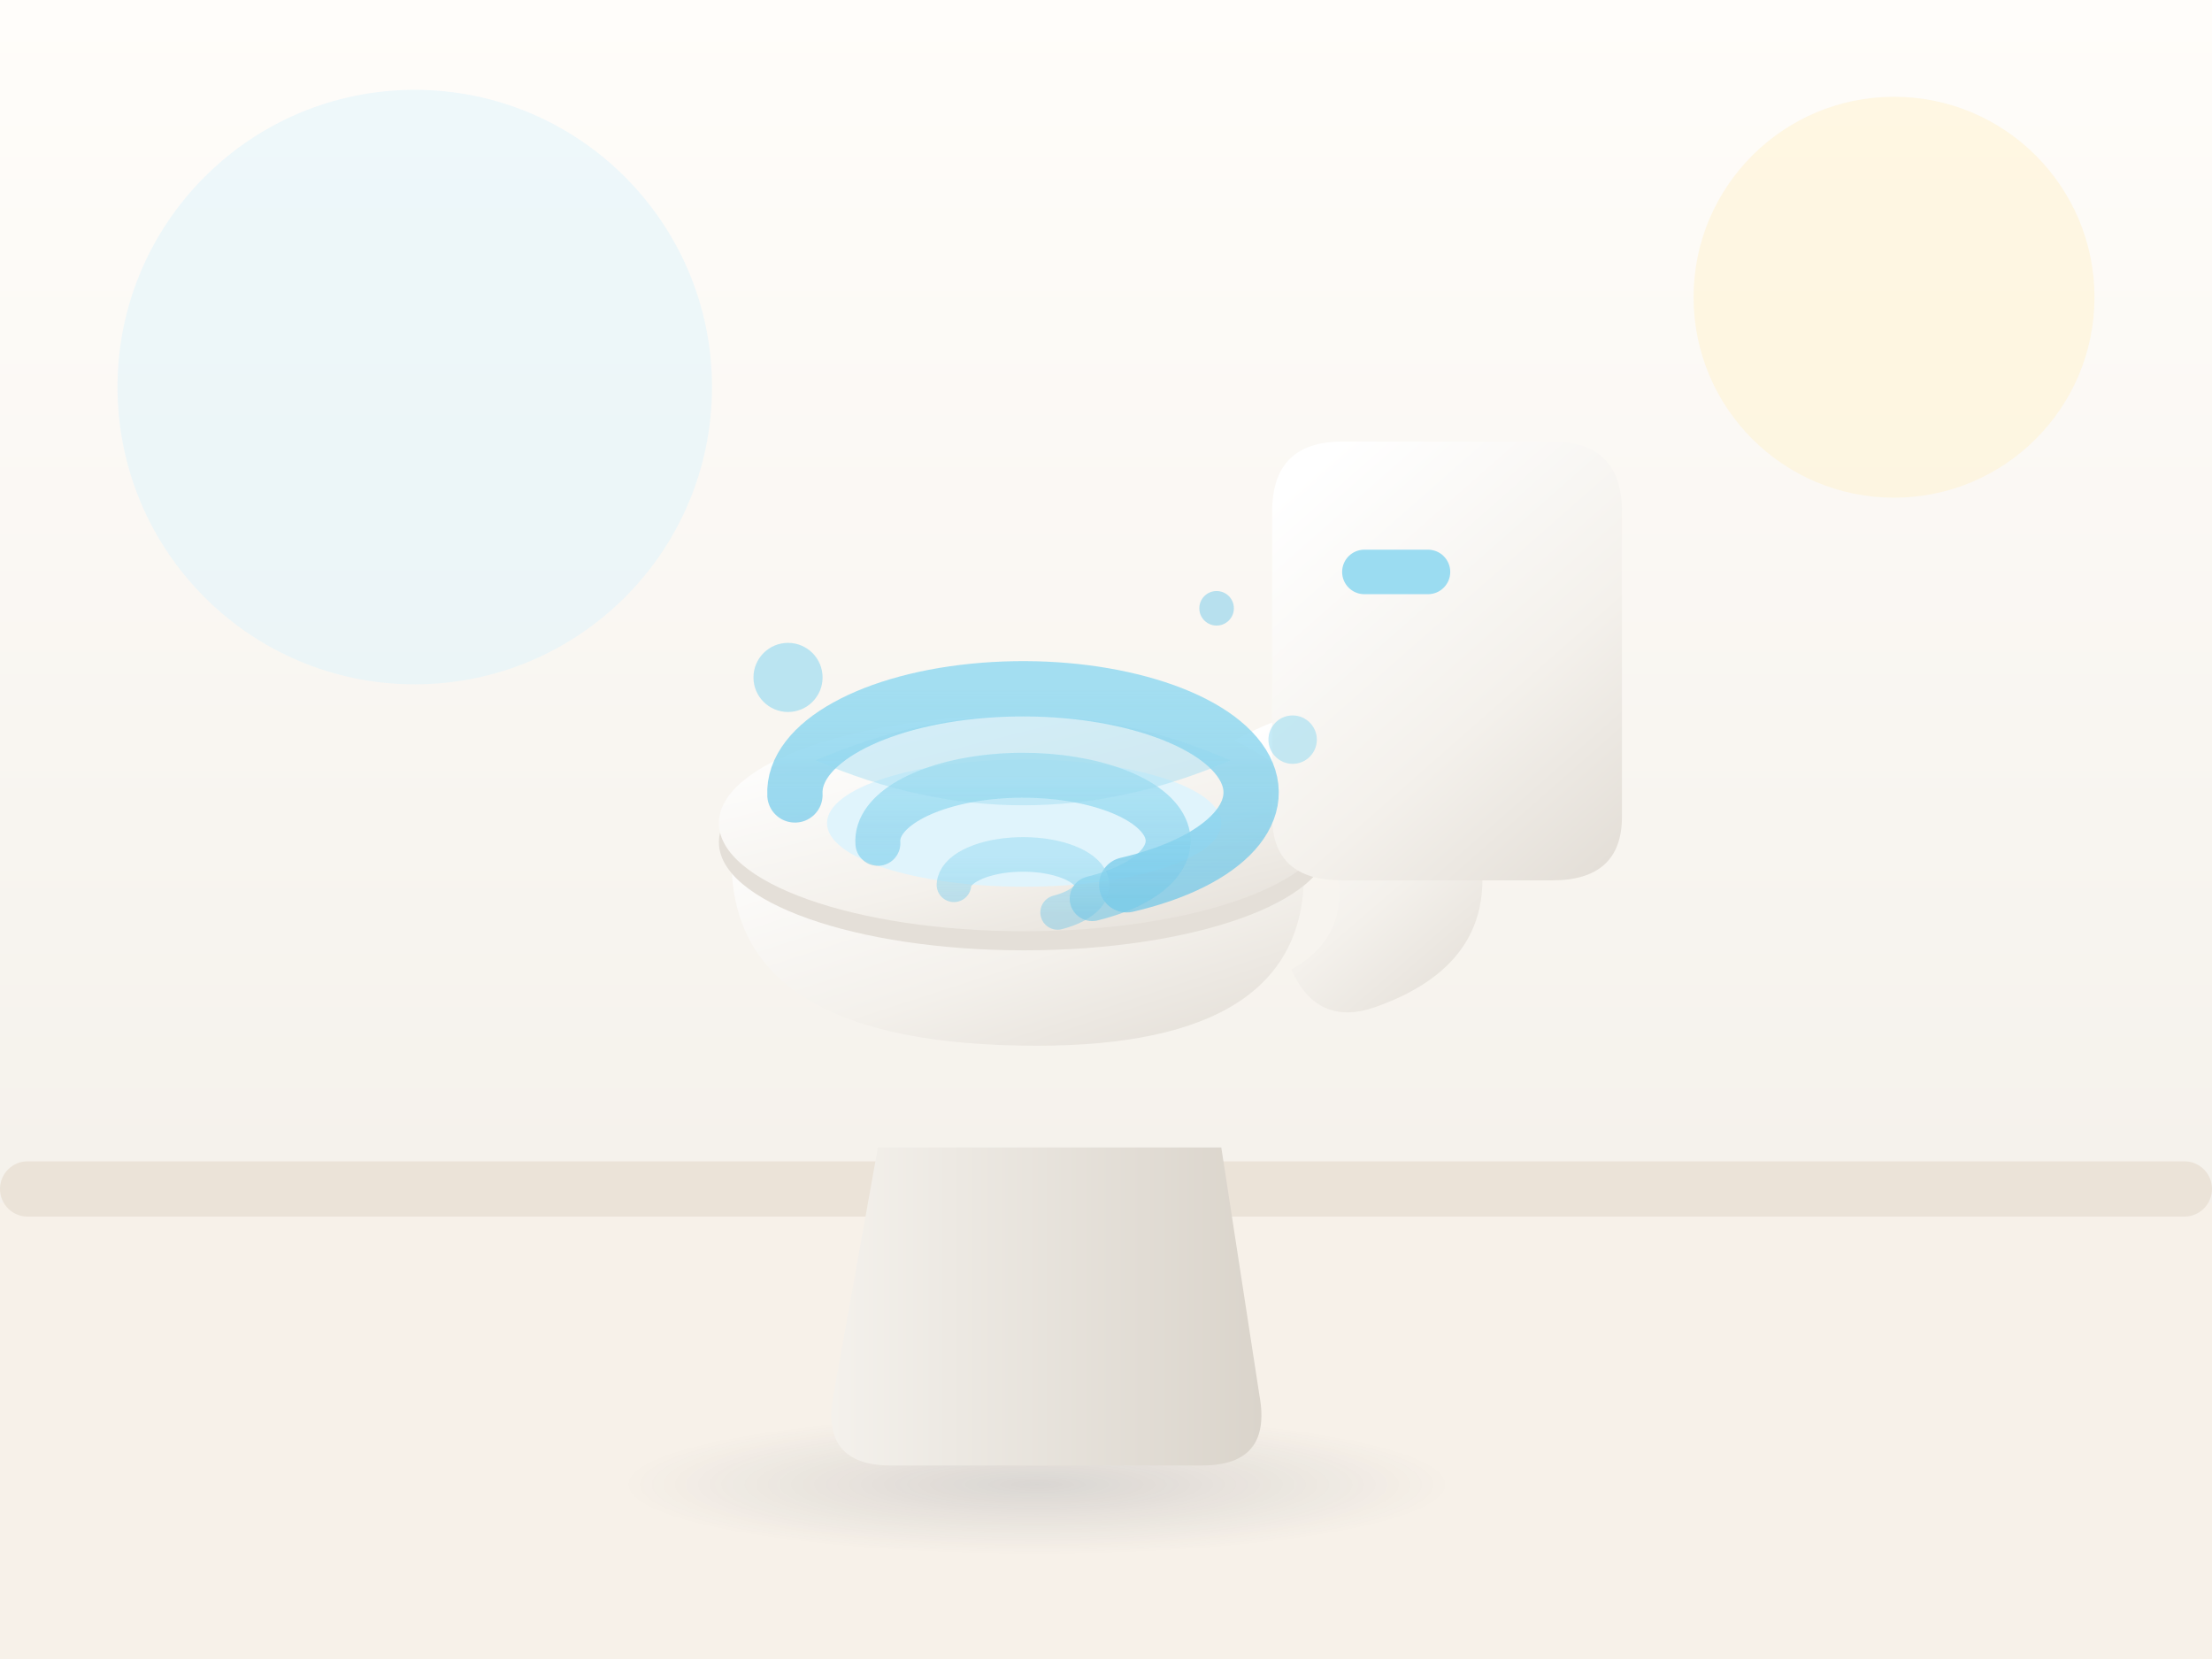
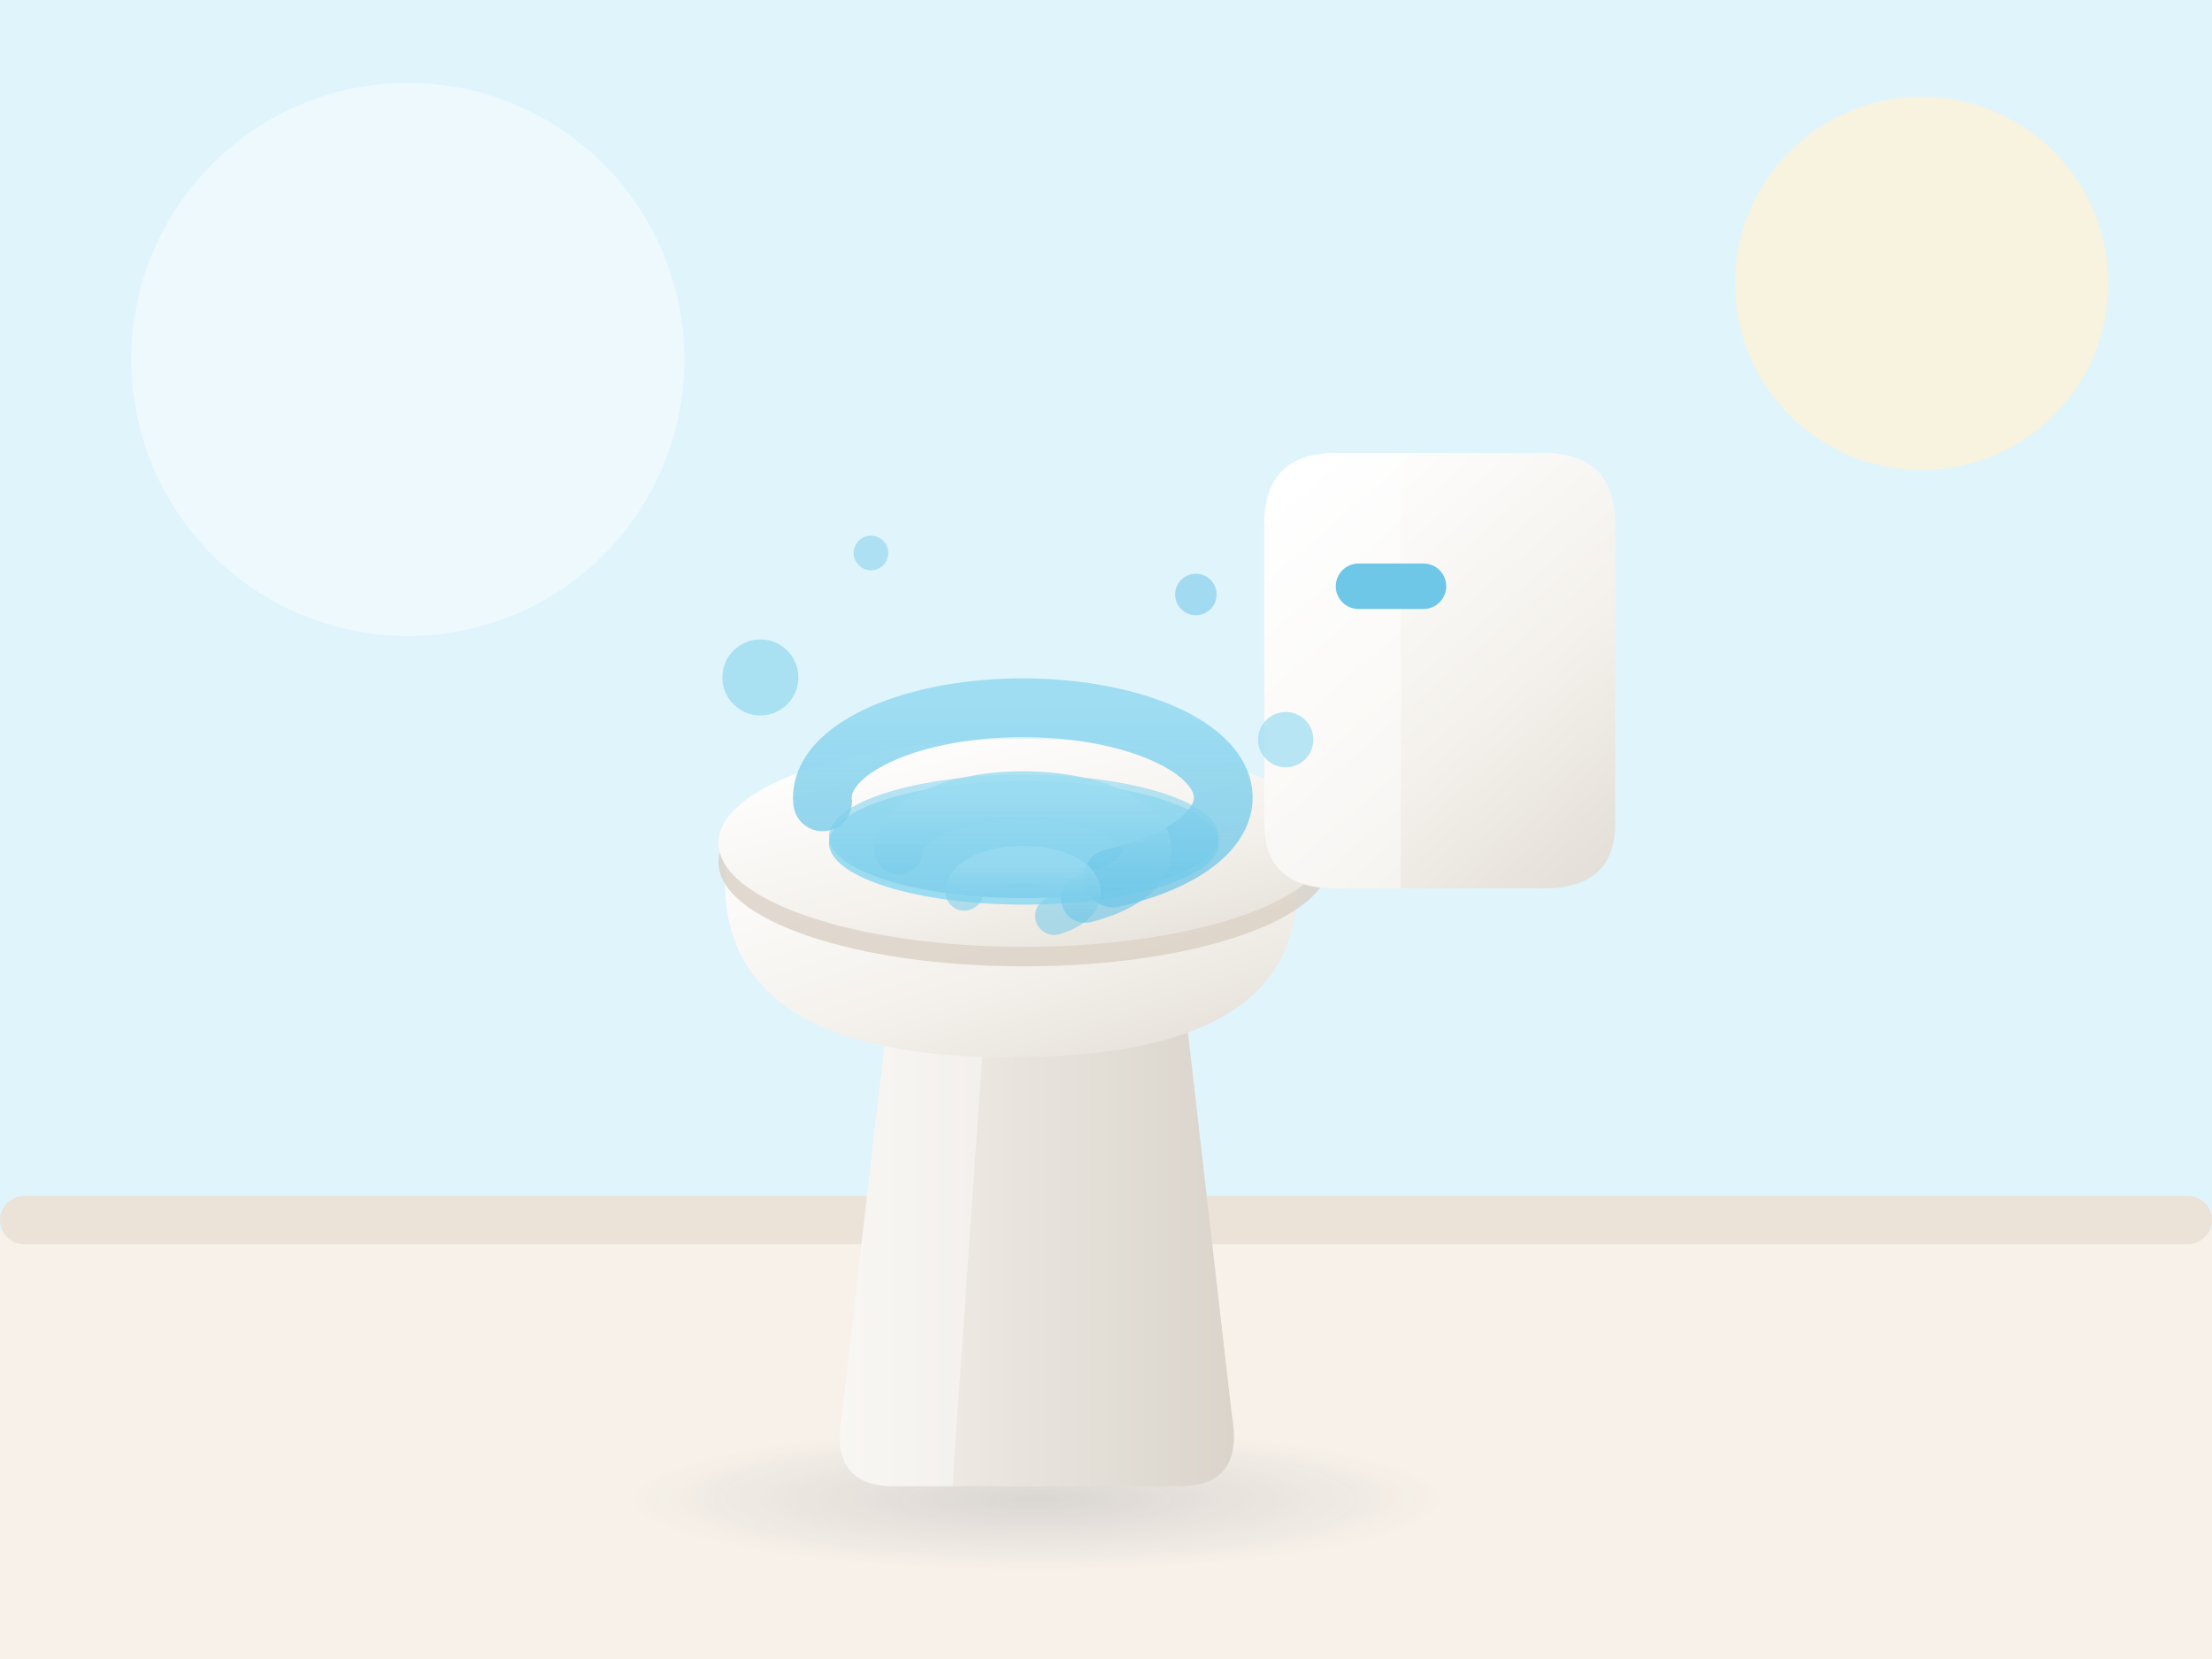
<svg xmlns="http://www.w3.org/2000/svg" viewBox="0 0 640 480" width="640" height="480">
  <defs>
    <linearGradient id="porcelainGrad" x1="0.2" y1="0" x2="0.9" y2="1">
      <stop offset="0" stop-color="#FFFFFF" />
      <stop offset="0.6" stop-color="#F4F1EC" />
      <stop offset="1" stop-color="#E4DFD8" />
    </linearGradient>
    <linearGradient id="porcelainSide" x1="0" y1="0" x2="1" y2="0">
      <stop offset="0" stop-color="#F4F1EC" />
      <stop offset="1" stop-color="#DAD4CB" />
    </linearGradient>
    <radialGradient id="softShadow" cx="0.5" cy="0.5" r="0.5">
      <stop offset="0" stop-color="#243047" stop-opacity="0.14" />
      <stop offset="1" stop-color="#243047" stop-opacity="0" />
    </radialGradient>
-     <linearGradient id="tileWall" x1="0" y1="0" x2="0" y2="1">
-       <stop offset="0" stop-color="#FFFDFA" />
-       <stop offset="1" stop-color="#F1EDE6" />
-     </linearGradient>
    <linearGradient id="waterStream" x1="0" y1="0" x2="0" y2="1">
      <stop offset="0" stop-color="#9BDCF1" stop-opacity="0.95" />
      <stop offset="1" stop-color="#6FC7E8" stop-opacity="0.75" />
    </linearGradient>
  </defs>
  <g id="step-flush">
-     <rect x="0" y="0" width="640" height="480" fill="url(#tileWall)" />
-     <circle cx="120" cy="112" r="86" fill="#E0F4FC" opacity="0.55" />
-     <circle cx="548" cy="86" r="58" fill="#FFF3D4" opacity="0.6" />
-     <rect x="0" y="348" width="640" height="132" fill="#F7F1E9" />
-     <rect x="0" y="336" width="640" height="16" rx="8" fill="#EBE3D8" />
-     <g transform="translate(300 424) scale(0.92)">
-       <ellipse cx="0" cy="6" rx="130" ry="22" fill="url(#softShadow)" />
-       <path d="M -46 0 q -22 0 -18 -22 l 14 -78 h 108 l 12 78 q 4 22 -18 22 Z" fill="url(#porcelainSide)" />
-       <path d="M -96 -190 q 0 -26 30 -26 h 116 q 34 0 34 30 q 0 54 -84 54 q -96 0 -96 -58 Z" fill="url(#porcelainGrad)" />
-       <ellipse cx="-4" cy="-196" rx="96" ry="34" fill="#E4DFD8" />
-       <ellipse cx="-4" cy="-202" rx="96" ry="34" fill="url(#porcelainGrad)" />
-       <ellipse cx="-4" cy="-202" rx="62" ry="20" fill="#E0F4FC" />
-       <path d="M 62 -228 q 56 -30 74 22 q 16 46 -30 62 q -18 6 -26 -12 q 22 -12 12 -40 q -8 -22 -30 -32 Z" fill="url(#porcelainGrad)" />
-       <path d="M 74 -300 q 0 -22 22 -22 h 66 q 22 0 22 22 v 96 q 0 20 -22 20 h -66 q -22 0 -22 -20 Z" fill="url(#porcelainGrad)" />
-       <rect x="96" y="-288" width="34" height="14" rx="7" fill="#9BDCF1" />
+     <rect x="0" y="0" width="640" height="480" fill="#E0F4FC" />
+     <circle cx="118" cy="104" r="80" fill="#FFFFFF" opacity="0.45" />
+     <circle cx="556" cy="82" r="54" fill="#FFF3D4" opacity="0.75" />
+     <rect x="0" y="356" width="640" height="124" fill="#F7F1E9" />
+     <rect x="0" y="346" width="640" height="14" rx="7" fill="#EBE3D8" />
+     <g transform="translate(300 430) scale(0.94)">
+       <ellipse cx="0" cy="4" rx="126" ry="22" fill="url(#softShadow)" />
+       <path d="M -44 0 q -20 0 -16 -22 l 14 -122 h 92 l 14 122 q 4 22 -16 22 Z" fill="url(#porcelainSide)" />
+       <path d="M -44 0 q -20 0 -16 -22 l 14 -122 h 30 l -10 144 Z" fill="#FFFFFF" opacity="0.4" />
+       <path d="M -96 -186 q 0 -28 32 -28 h 112 q 32 0 32 30 q 0 52 -88 52 q -88 0 -88 -54 Z" fill="url(#porcelainGrad)" />
+       <ellipse cx="-4" cy="-192" rx="94" ry="32" fill="#D8CEC1" opacity="0.75" />
+       <ellipse cx="-4" cy="-198" rx="94" ry="32" fill="url(#porcelainGrad)" />
+       <ellipse cx="-4" cy="-198" rx="60" ry="19" fill="#9BDCF1" />
+       <ellipse cx="-4" cy="-200" rx="60" ry="19" fill="url(#waterStream)" opacity="0.75" />
+       <path d="M 70 -296 q 0 -22 22 -22 h 64 q 22 0 22 22 v 92 q 0 20 -22 20 h -64 q -22 0 -22 -20 Z" fill="url(#porcelainGrad)" />
+       <path d="M 70 -296 q 0 -22 22 -22 h 20 v 134 h -20 q -22 0 -22 -20 Z" fill="#FFFFFF" opacity="0.45" />
+       <rect x="92" y="-284" width="34" height="14" rx="7" fill="#6FC7E8" />
    </g>
-     <g opacity="0.95">
-       <path d="M 236 220 q 60 -26 120 0 q -60 26 -120 0 Z" fill="#9BDCF1" opacity="0.45" />
-       <path d="M 296 230 m -66 0 a 66 30 0 1 1 96 26" fill="none" stroke="url(#waterStream)" stroke-width="16" stroke-linecap="round" />
-       <path d="M 296 244 m -42 0 a 42 19 0 1 1 62 16" fill="none" stroke="url(#waterStream)" stroke-width="13" stroke-linecap="round" opacity="0.8" />
-       <path d="M 296 256 m -20 0 a 20 9 0 1 1 30 8" fill="none" stroke="url(#waterStream)" stroke-width="10" stroke-linecap="round" opacity="0.6" />
-       <circle cx="228" cy="196" r="10" fill="#9BDCF1" opacity="0.7" />
-       <circle cx="374" cy="214" r="7" fill="#9BDCF1" opacity="0.6" />
-       <circle cx="352" cy="176" r="5" fill="#6FC7E8" opacity="0.5" />
+     <g>
+       <path d="M 296 232 m -58 0 a 58 26 0 1 1 84 22" fill="none" stroke="url(#waterStream)" stroke-width="17" stroke-linecap="round" />
+       <path d="M 296 246 m -36 0 a 36 16 0 1 1 54 14" fill="none" stroke="url(#waterStream)" stroke-width="14" stroke-linecap="round" opacity="0.85" />
+       <path d="M 296 258 m -17 0 a 17 8 0 1 1 26 7" fill="none" stroke="url(#waterStream)" stroke-width="11" stroke-linecap="round" opacity="0.7" />
+       <circle cx="220" cy="196" r="11" fill="#9BDCF1" opacity="0.8" />
+       <circle cx="372" cy="214" r="8" fill="#9BDCF1" opacity="0.7" />
+       <circle cx="346" cy="172" r="6" fill="#6FC7E8" opacity="0.55" />
+       <circle cx="252" cy="160" r="5" fill="#6FC7E8" opacity="0.45" />
    </g>
  </g>
</svg>
